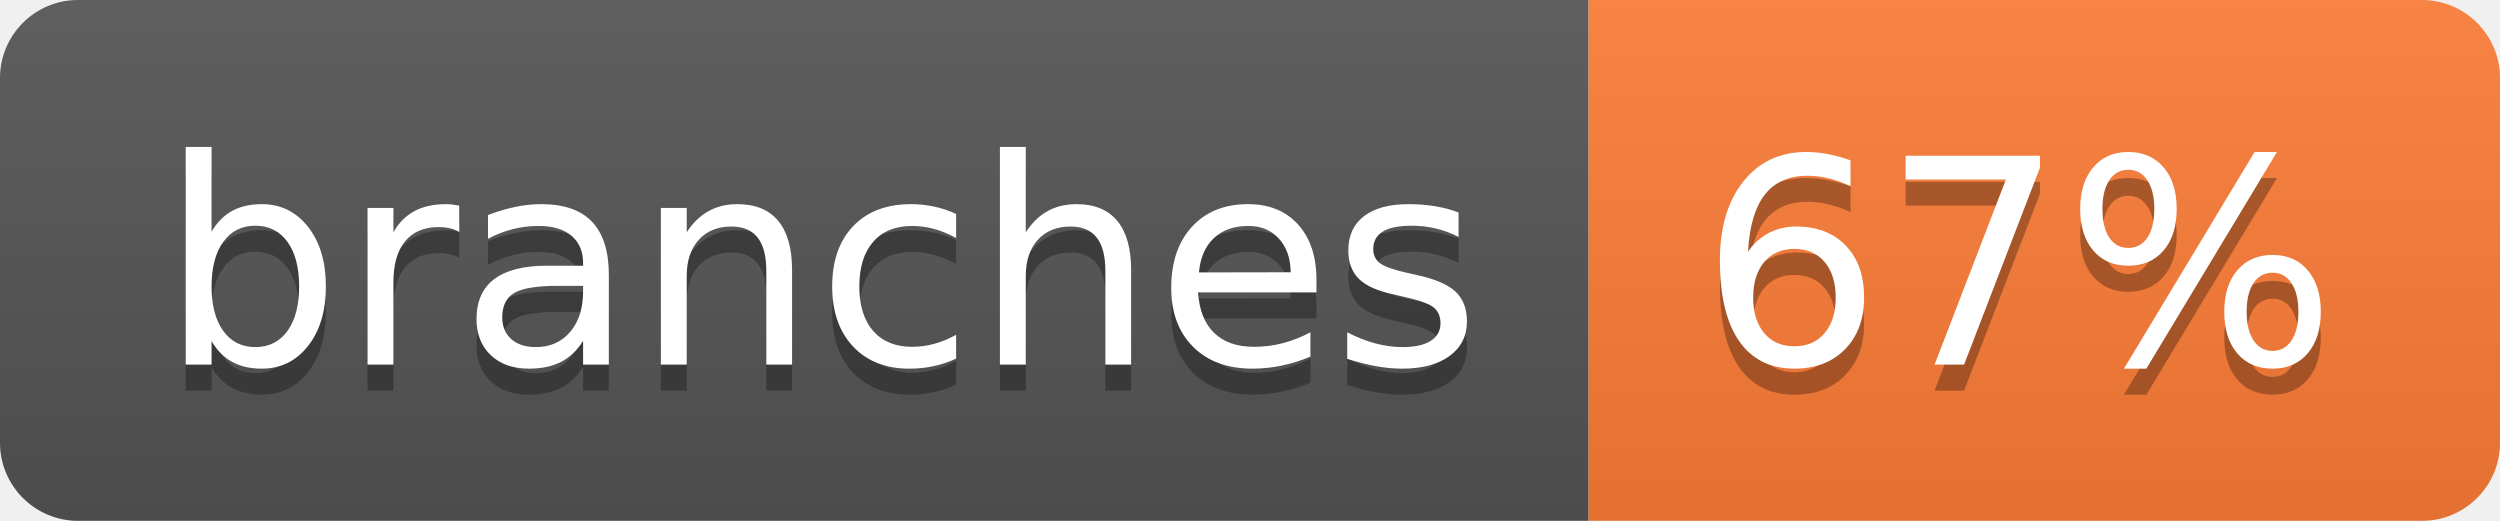
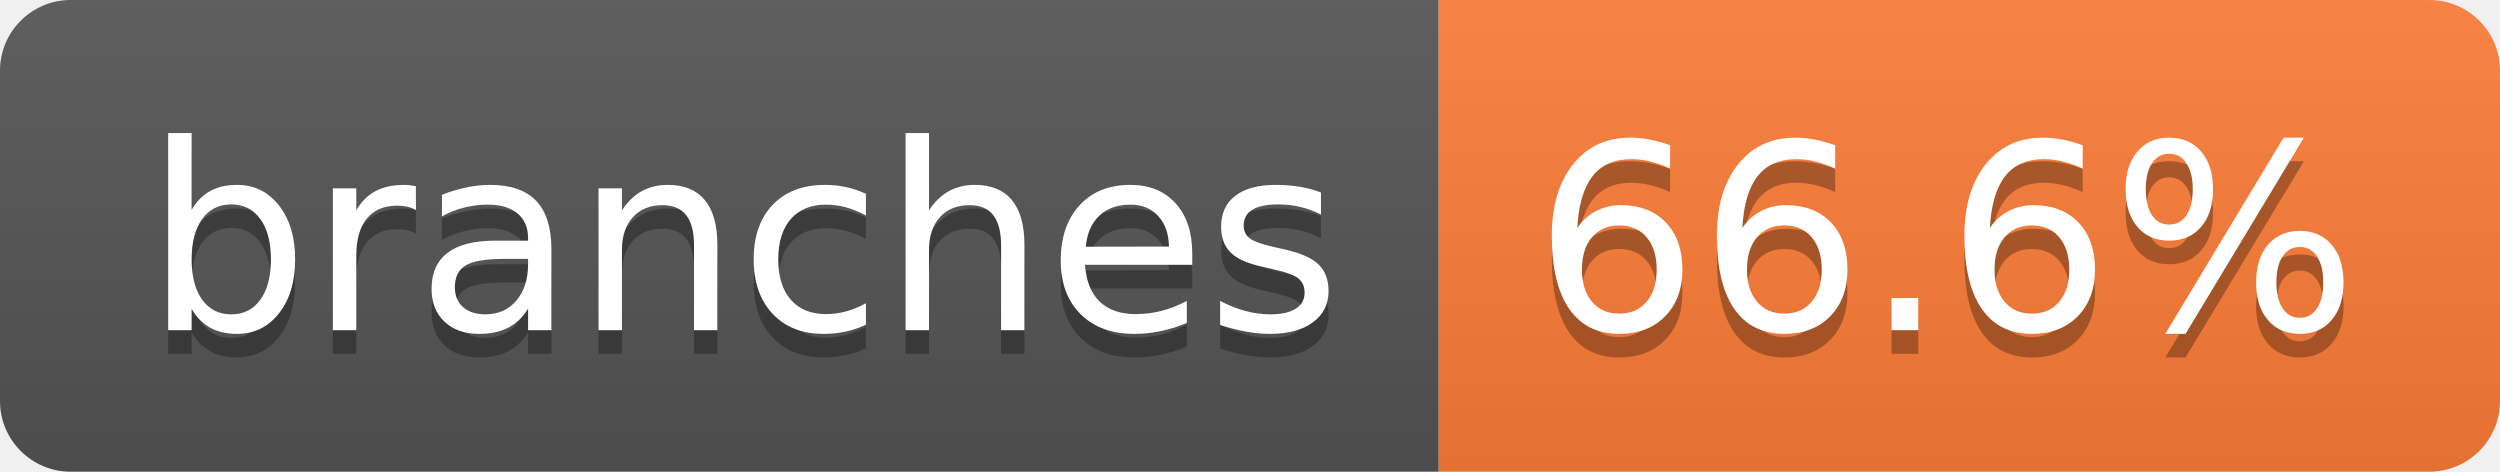
- <svg xmlns="http://www.w3.org/2000/svg" width="96" height="20" role="img" aria-label="branches: 67%">
+ <svg xmlns="http://www.w3.org/2000/svg" width="106" height="20" role="img" aria-label="branches: 66.6%">
  <linearGradient id="s" x2="0" y2="100%">
    <stop offset="0" stop-color="#bbb" stop-opacity=".1" />
    <stop offset="1" stop-opacity=".1" />
  </linearGradient>
  <clipPath id="r">
-     <rect width="96" height="20" rx="3" fill="#fff" />
+     <rect width="106" height="20" rx="3" fill="#fff" />
  </clipPath>
  <g clip-path="url(#r)">
    <rect width="61" height="20" fill="#555" />
-     <rect x="61" width="35" height="20" fill="#fe7d37" />
-     <rect width="96" height="20" fill="url(#s)" />
+     <rect x="61" width="45" height="20" fill="#fe7d37" />
+     <rect width="106" height="20" fill="url(#s)" />
  </g>
  <g fill="#fff" text-anchor="middle" font-family="Verdana,Geneva,DejaVu Sans,sans-serif" text-rendering="geometricPrecision" font-size="110">
    <text aria-hidden="true" x="315" y="150" fill="#010101" fill-opacity=".3" transform="scale(.1)" textLength="507">branches</text>
    <text x="315" y="140" transform="scale(.1)" fill="#fff" textLength="507">branches</text>
-     <text aria-hidden="true" x="775" y="150" fill="#010101" fill-opacity=".3" transform="scale(.1)" textLength="245">67%</text>
-     <text x="775" y="140" transform="scale(.1)" fill="#fff" textLength="245">67%</text>
+     <text aria-hidden="true" x="825" y="150" fill="#010101" fill-opacity=".3" transform="scale(.1)" textLength="350">66.6%</text>
+     <text x="825" y="140" transform="scale(.1)" fill="#fff" textLength="350">66.6%</text>
  </g>
</svg>
